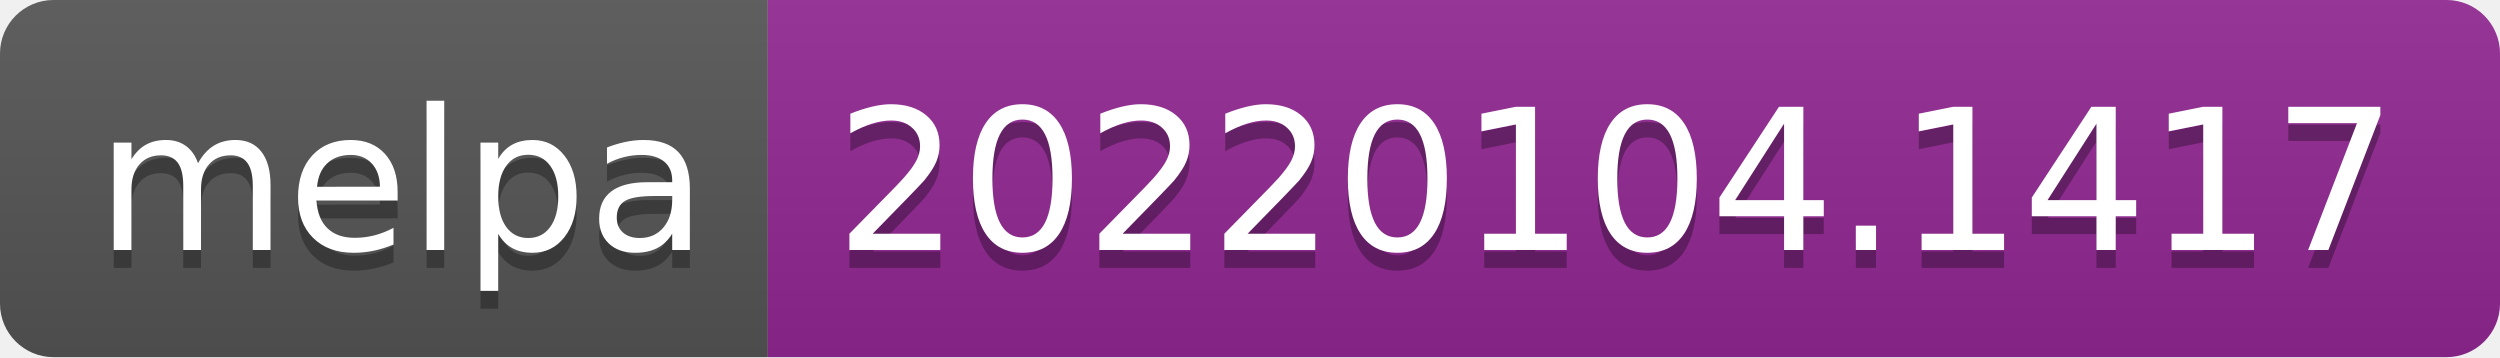
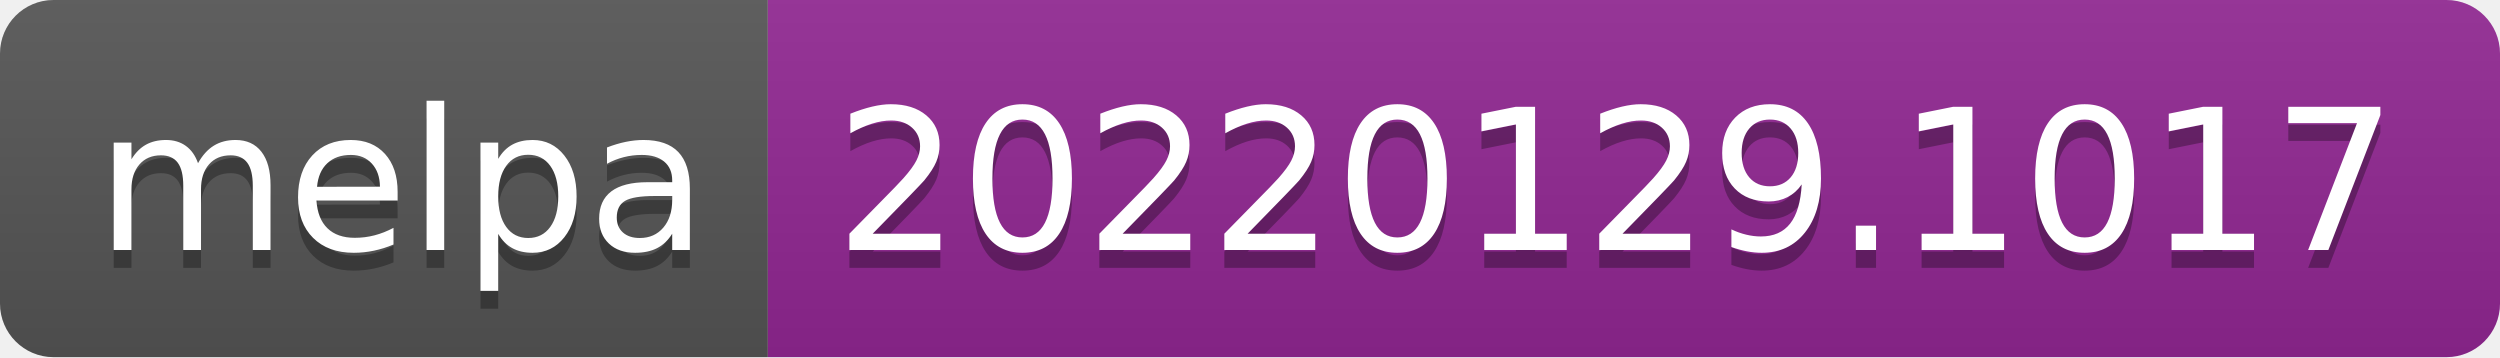
- <svg xmlns="http://www.w3.org/2000/svg" width="140" height="20" role="img" aria-label="melpa: 20220104.1417">
+ <svg xmlns="http://www.w3.org/2000/svg" width="140" height="20" role="img" aria-label="melpa: 20220129.1017">
  <linearGradient id="s" x2="0" y2="100%">
    <stop offset="0" stop-color="#bbb" stop-opacity=".1" />
    <stop offset="1" stop-opacity=".1" />
  </linearGradient>
  <clipPath id="r">
    <rect width="140" height="20" rx="3" fill="#fff" />
  </clipPath>
  <g clip-path="url(#r)">
    <rect width="43" height="20" fill="#555" />
    <rect x="43" width="97" height="20" fill="#922793" />
    <rect width="140" height="20" fill="url(#s)" />
  </g>
  <g fill="#fff" text-anchor="middle" font-family="Verdana,Geneva,DejaVu Sans,sans-serif" text-rendering="geometricPrecision" font-size="110">
    <text aria-hidden="true" x="225" y="150" fill="#010101" fill-opacity=".3" transform="scale(.1)" textLength="330">melpa</text>
    <text x="225" y="140" transform="scale(.1)" fill="#fff" textLength="330">melpa</text>
-     <text aria-hidden="true" x="905" y="150" fill="#010101" fill-opacity=".3" transform="scale(.1)" textLength="870">20220104.1417</text>
-     <text x="905" y="140" transform="scale(.1)" fill="#fff" textLength="870">20220104.1417</text>
+     <text aria-hidden="true" x="905" y="150" fill="#010101" fill-opacity=".3" transform="scale(.1)" textLength="870">20220129.1017</text>
+     <text x="905" y="140" transform="scale(.1)" fill="#fff" textLength="870">20220129.1017</text>
  </g>
</svg>
